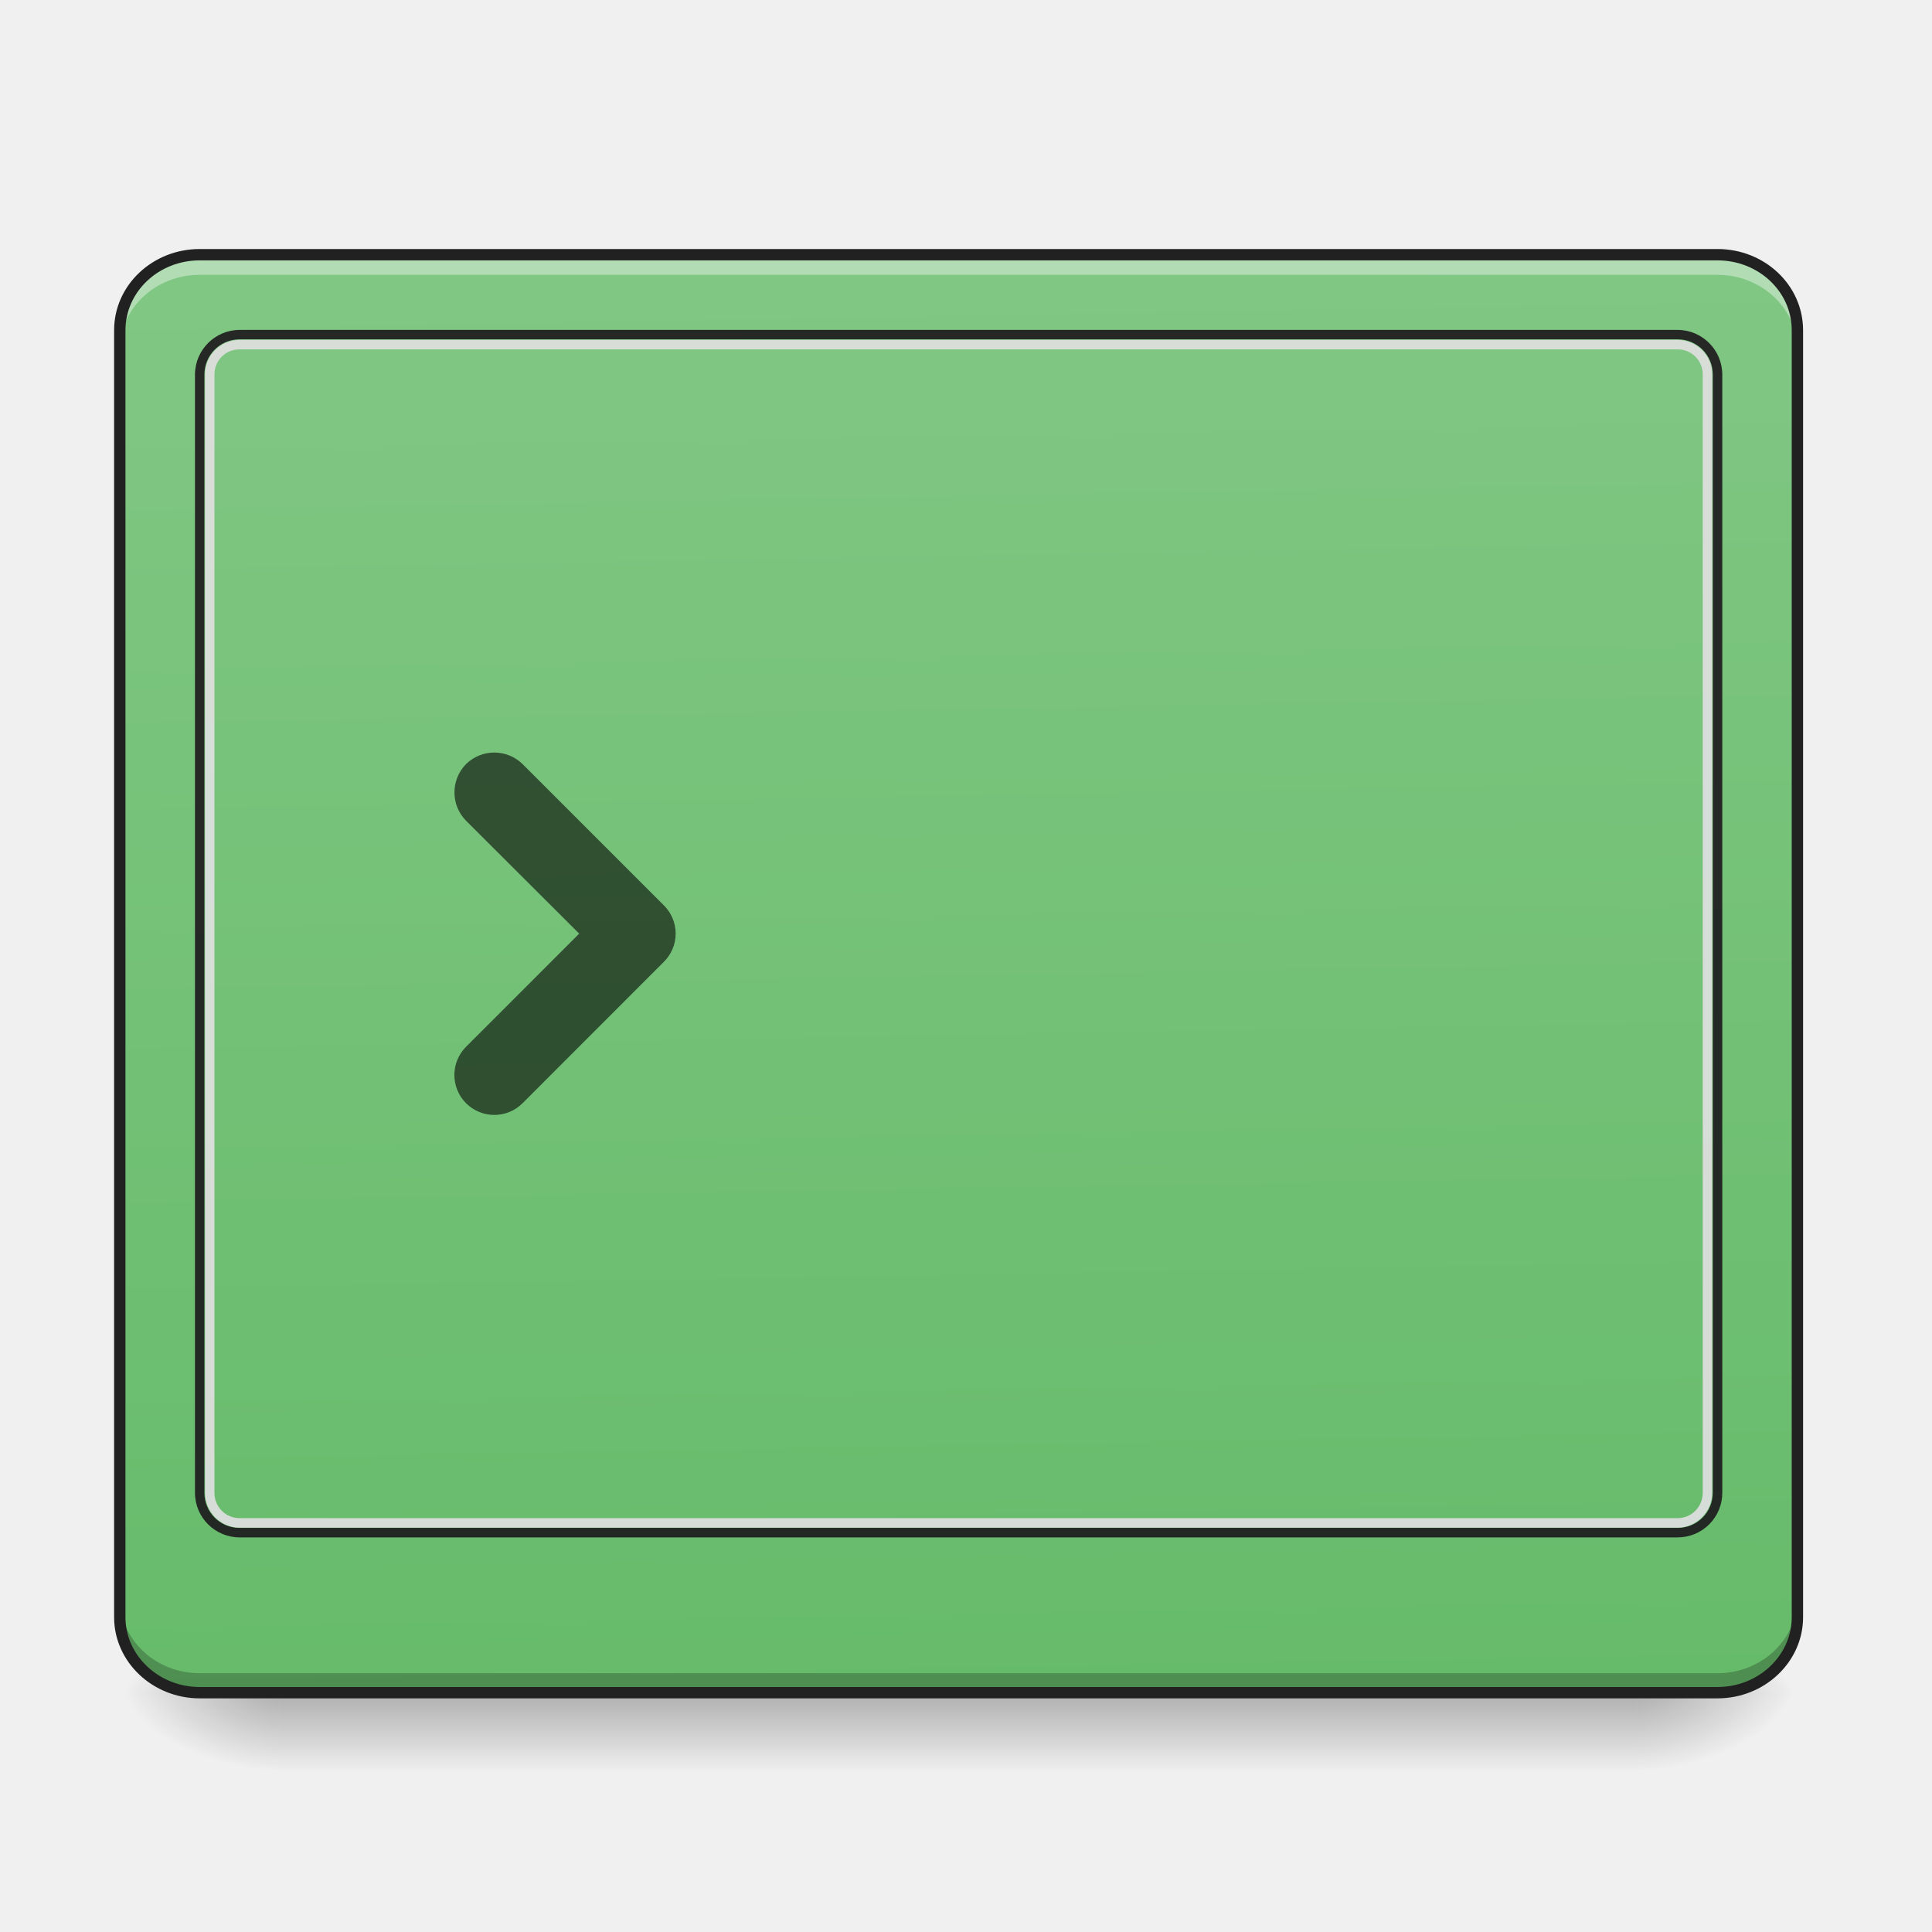
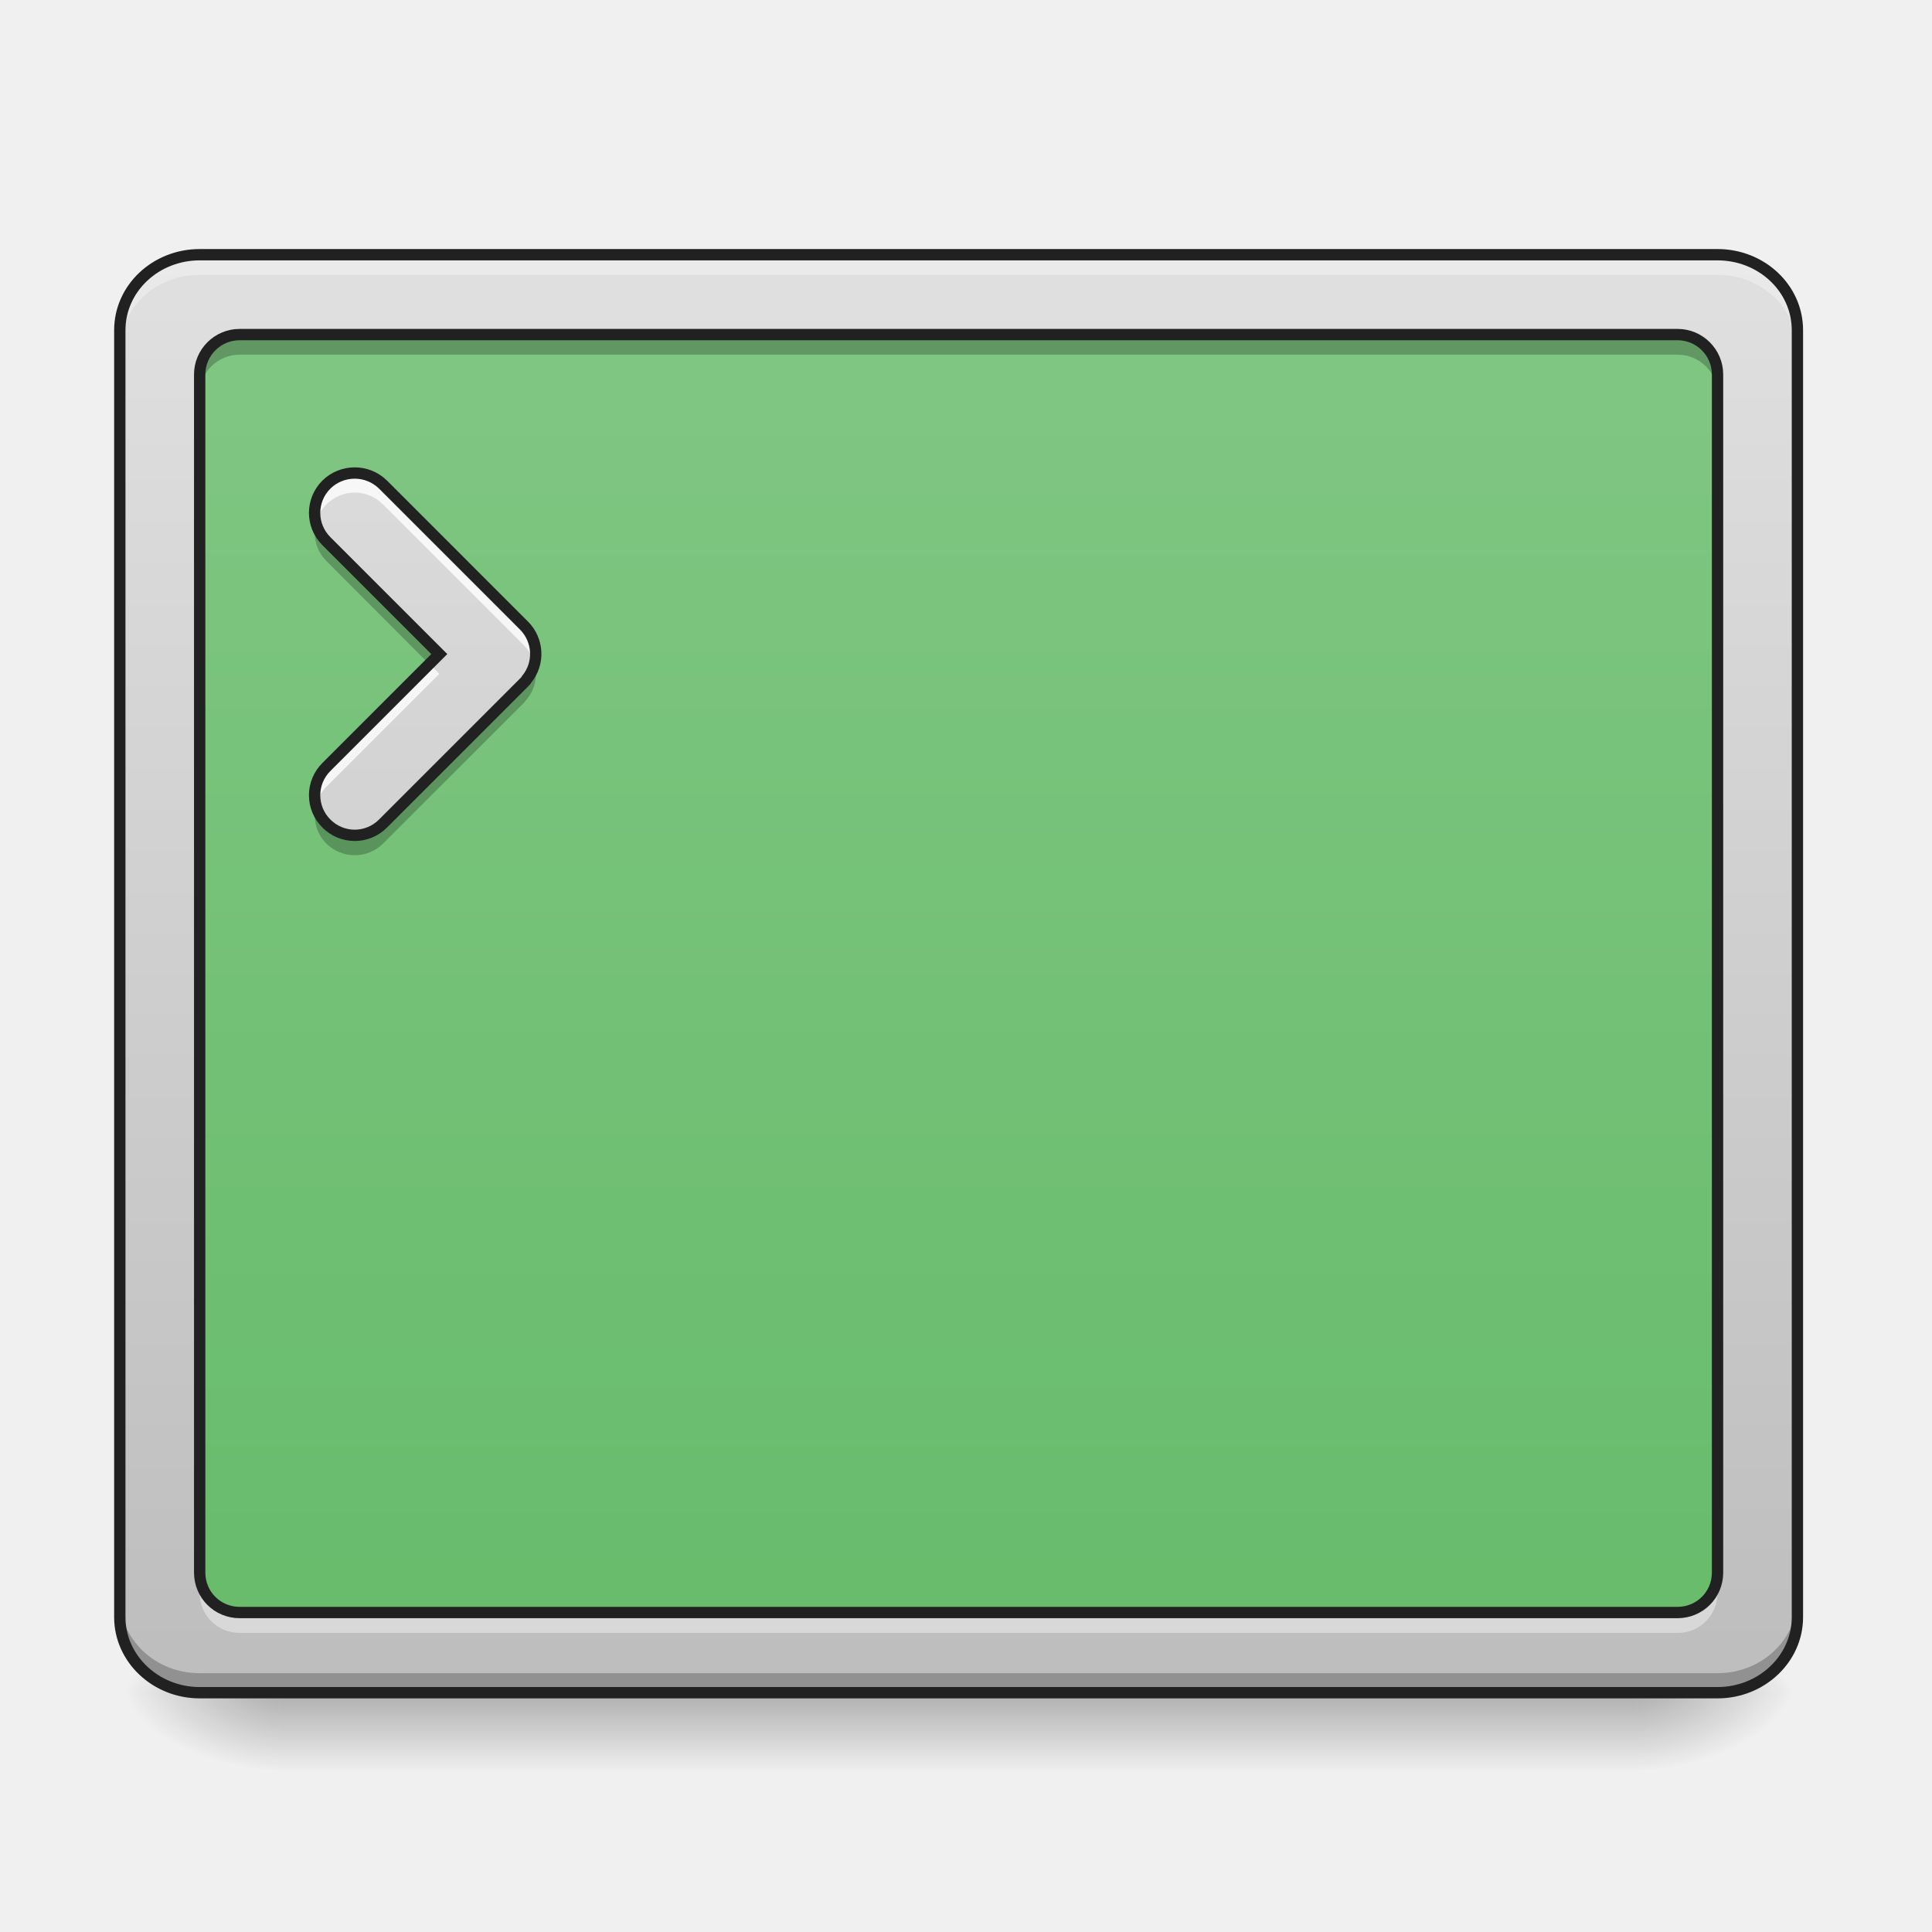
- <svg xmlns="http://www.w3.org/2000/svg" width="32" height="32" viewBox="0 0 24 24">
+ <svg xmlns="http://www.w3.org/2000/svg" width="24px" height="24px" viewBox="0 0 24 24" version="1.1">
  <defs>
-     <linearGradient id="a" gradientUnits="userSpaceOnUse" x1="254" y1="233.5" x2="254" y2="254.667" gradientTransform="matrix(.04688 0 0 .04688 -.496 10.08)">
-       <stop offset="0" stop-opacity=".275" />
-       <stop offset="1" stop-opacity="0" />
+     <linearGradient id="linear0" gradientUnits="userSpaceOnUse" x1="254" y1="233.5" x2="254" y2="254.667" gradientTransform="matrix(0.0468795,0,0,0.0468795,-0.496149,10.07909)">
+       <stop offset="0" style="stop-color:rgb(0%,0%,0%);stop-opacity:0.275;" />
+       <stop offset="1" style="stop-color:rgb(0%,0%,0%);stop-opacity:0;" />
    </linearGradient>
-     <radialGradient id="b" gradientUnits="userSpaceOnUse" cx="450.909" cy="189.579" fx="450.909" fy="189.579" r="21.167" gradientTransform="matrix(0 -.0586 -.10548 0 40.09 47.696)">
-       <stop offset="0" stop-opacity=".314" />
-       <stop offset=".222" stop-opacity=".275" />
-       <stop offset="1" stop-opacity="0" />
+     <radialGradient id="radial0" gradientUnits="userSpaceOnUse" cx="450.909" cy="189.579" fx="450.909" fy="189.579" r="21.167" gradientTransform="matrix(0.000000130628,-0.0585994,-0.105479,-0.0000000761539,40.09027,47.6965)">
+       <stop offset="0" style="stop-color:rgb(0%,0%,0%);stop-opacity:0.314;" />
+       <stop offset="0.222" style="stop-color:rgb(0%,0%,0%);stop-opacity:0.275;" />
+       <stop offset="1" style="stop-color:rgb(0%,0%,0%);stop-opacity:0;" />
    </radialGradient>
-     <radialGradient id="c" gradientUnits="userSpaceOnUse" cx="450.909" cy="189.579" fx="450.909" fy="189.579" r="21.167" gradientTransform="matrix(0 .0586 .10548 0 -16.275 -5.646)">
-       <stop offset="0" stop-opacity=".314" />
-       <stop offset=".222" stop-opacity=".275" />
-       <stop offset="1" stop-opacity="0" />
+     <radialGradient id="radial1" gradientUnits="userSpaceOnUse" cx="450.909" cy="189.579" fx="450.909" fy="189.579" r="21.167" gradientTransform="matrix(-0.000000130628,0.0585994,0.105479,0.0000000761539,-16.27549,-5.645609)">
+       <stop offset="0" style="stop-color:rgb(0%,0%,0%);stop-opacity:0.314;" />
+       <stop offset="0.222" style="stop-color:rgb(0%,0%,0%);stop-opacity:0.275;" />
+       <stop offset="1" style="stop-color:rgb(0%,0%,0%);stop-opacity:0;" />
    </radialGradient>
-     <radialGradient id="d" gradientUnits="userSpaceOnUse" cx="450.909" cy="189.579" fx="450.909" fy="189.579" r="21.167" gradientTransform="matrix(0 -.0586 .10548 0 -16.275 47.696)">
-       <stop offset="0" stop-opacity=".314" />
-       <stop offset=".222" stop-opacity=".275" />
-       <stop offset="1" stop-opacity="0" />
+     <radialGradient id="radial2" gradientUnits="userSpaceOnUse" cx="450.909" cy="189.579" fx="450.909" fy="189.579" r="21.167" gradientTransform="matrix(-0.000000130628,-0.0585994,0.105479,-0.0000000761539,-16.27549,47.6965)">
+       <stop offset="0" style="stop-color:rgb(0%,0%,0%);stop-opacity:0.314;" />
+       <stop offset="0.222" style="stop-color:rgb(0%,0%,0%);stop-opacity:0.275;" />
+       <stop offset="1" style="stop-color:rgb(0%,0%,0%);stop-opacity:0;" />
    </radialGradient>
-     <radialGradient id="e" gradientUnits="userSpaceOnUse" cx="450.909" cy="189.579" fx="450.909" fy="189.579" r="21.167" gradientTransform="matrix(0 .0586 -.10548 0 40.09 -5.646)">
-       <stop offset="0" stop-opacity=".314" />
-       <stop offset=".222" stop-opacity=".275" />
-       <stop offset="1" stop-opacity="0" />
+     <radialGradient id="radial3" gradientUnits="userSpaceOnUse" cx="450.909" cy="189.579" fx="450.909" fy="189.579" r="21.167" gradientTransform="matrix(0.000000130628,0.0585994,-0.105479,0.0000000761539,40.09027,-5.64561)">
+       <stop offset="0" style="stop-color:rgb(0%,0%,0%);stop-opacity:0.314;" />
+       <stop offset="0.222" style="stop-color:rgb(0%,0%,0%);stop-opacity:0.275;" />
+       <stop offset="1" style="stop-color:rgb(0%,0%,0%);stop-opacity:0;" />
    </radialGradient>
-     <linearGradient id="f" gradientUnits="userSpaceOnUse" x1="306.753" y1="-16.485" x2="305.955" y2="-141.415" gradientTransform="matrix(.05406 0 0 .14297 -3.682 23.382)">
-       <stop offset="0" stop-color="#66bb6a" />
-       <stop offset="1" stop-color="#81c784" />
+     <linearGradient id="linear1" gradientUnits="userSpaceOnUse" x1="325.109" y1="-141.415" x2="325.109" y2="-16.485" gradientTransform="matrix(0.0540552,0,0,0.14297,-3.681905,23.38237)">
+       <stop offset="0" style="stop-color:rgb(87.843%,87.843%,87.843%);stop-opacity:1;" />
+       <stop offset="1" style="stop-color:rgb(74.118%,74.118%,74.118%);stop-opacity:1;" />
+     </linearGradient>
+     <linearGradient id="linear2" gradientUnits="userSpaceOnUse" x1="254" y1="233.5" x2="254" y2="-147.5" gradientTransform="matrix(0.0468795,0,0,0.0468795,0,10.07909)">
+       <stop offset="0" style="stop-color:rgb(40%,73.333%,41.569%);stop-opacity:1;" />
+       <stop offset="1" style="stop-color:rgb(50.588%,78.039%,51.765%);stop-opacity:1;" />
+     </linearGradient>
+     <linearGradient id="linear3" gradientUnits="userSpaceOnUse" x1="201.083" y1="233.5" x2="201.083" y2="-147.5" gradientTransform="matrix(0.0468795,0,0,0.0468795,0,10.07909)">
+       <stop offset="0" style="stop-color:rgb(74.118%,74.118%,74.118%);stop-opacity:1;" />
+       <stop offset="1" style="stop-color:rgb(87.843%,87.843%,87.843%);stop-opacity:1;" />
    </linearGradient>
  </defs>
-   <path d="M3.473 21.082H20.34v.938H3.473zm0 0" fill="url(#a)" />
-   <path d="M20.34 21.027h1.988v-.996H20.34zm0 0" fill="url(#b)" />
-   <path d="M3.473 21.027H1.488v.993h1.985zm0 0" fill="url(#c)" />
-   <path d="M3.473 21.027H1.488v-.996h1.985zm0 0" fill="url(#d)" />
-   <path d="M20.34 21.027h1.988v.993H20.34zm0 0" fill="url(#e)" />
-   <path d="M2.48 3.164h18.856c.547 0 .992.418.992.938V20.09c0 .515-.445.937-.992.937H2.48c-.546 0-.992-.422-.992-.937V4.102c0-.52.446-.938.992-.938zm0 0" fill="url(#f)" />
-   <path d="M6.492 9.492a.502.502 0 0 0-.703 0 .502.502 0 0 0 0 .703l1.406 1.403-1.406 1.406a.495.495 0 1 0 .703.7l1.754-1.755a.493.493 0 0 0 0-.703zm0 0" fill-opacity=".588" />
-   <path d="M2.48 3.164c-.55 0-.992.418-.992.938v.246c0-.516.442-.934.992-.934h18.856c.547 0 .992.418.992.934v-.246c0-.52-.445-.938-.992-.938zm0 0" fill="#fff" fill-opacity=".392" />
-   <path d="M2.48 21.031c-.55 0-.992-.418-.992-.937v-.246c0 .52.442.937.992.937h18.856c.547 0 .992-.418.992-.937v.246c0 .52-.445.937-.992.937zm0 0" fill-opacity=".235" />
-   <path d="M2.977 4.098a.557.557 0 0 0-.555.554v13.891c0 .309.25.555.555.555H20.84a.554.554 0 0 0 .555-.555V4.653a.557.557 0 0 0-.555-.555zm0 .117H20.84c.242 0 .437.195.437.437v13.891a.434.434 0 0 1-.437.437H2.977a.434.434 0 0 1-.438-.437V4.653c0-.243.195-.438.438-.438zm0 0" fill="#212121" fill-opacity=".953" />
-   <path d="M2.977 4.223a.428.428 0 0 0-.43.43v13.89c0 .238.191.434.43.434H20.84c.234 0 .43-.196.43-.434V4.653a.43.43 0 0 0-.43-.43zm0 .117H20.84a.31.31 0 0 1 .312.312v13.891c0 .176-.14.316-.312.316H2.977a.312.312 0 0 1-.313-.316V4.653c0-.176.137-.313.313-.313zm0 0" fill="#dedede" fill-opacity=".929" />
-   <path d="M2.48 3.164h18.856c.547 0 .992.418.992.938V20.09c0 .515-.445.937-.992.937H2.48c-.546 0-.992-.422-.992-.937V4.102c0-.52.446-.938.992-.938zm0 0" fill="none" stroke-width=".141" stroke-linecap="round" stroke="#212121" />
+   <g id="surface1">
+     <path style=" stroke:none;fill-rule:nonzero;fill:url(#linear0);" d="M 3.473 21.082 L 20.34 21.082 L 20.34 22.02 L 3.473 22.02 Z M 3.473 21.082 " />
+     <path style=" stroke:none;fill-rule:nonzero;fill:url(#radial0);" d="M 20.34 21.027 L 22.328 21.027 L 22.328 20.031 L 20.34 20.031 Z M 20.34 21.027 " />
+     <path style=" stroke:none;fill-rule:nonzero;fill:url(#radial1);" d="M 3.473 21.027 L 1.488 21.027 L 1.488 22.02 L 3.473 22.02 Z M 3.473 21.027 " />
+     <path style=" stroke:none;fill-rule:nonzero;fill:url(#radial2);" d="M 3.473 21.027 L 1.488 21.027 L 1.488 20.031 L 3.473 20.031 Z M 3.473 21.027 " />
+     <path style=" stroke:none;fill-rule:nonzero;fill:url(#radial3);" d="M 20.34 21.027 L 22.328 21.027 L 22.328 22.02 L 20.34 22.02 Z M 20.34 21.027 " />
+     <path style=" stroke:none;fill-rule:nonzero;fill:url(#linear1);" d="M 2.48 3.164 L 21.336 3.164 C 21.883 3.164 22.328 3.582 22.328 4.102 L 22.328 20.09 C 22.328 20.605 21.883 21.027 21.336 21.027 L 2.48 21.027 C 1.934 21.027 1.488 20.605 1.488 20.09 L 1.488 4.102 C 1.488 3.582 1.934 3.164 2.48 3.164 Z M 2.48 3.164 " />
+     <path style=" stroke:none;fill-rule:nonzero;fill:url(#linear2);" d="M 2.977 4.156 L 20.84 4.156 C 21.113 4.156 21.336 4.379 21.336 4.652 L 21.336 19.535 C 21.336 19.812 21.113 20.031 20.84 20.031 L 2.977 20.031 C 2.703 20.031 2.48 19.812 2.48 19.535 L 2.48 4.652 C 2.48 4.379 2.703 4.156 2.977 4.156 Z M 2.977 4.156 " />
+     <path style=" stroke:none;fill-rule:nonzero;fill:rgb(100%,100%,100%);fill-opacity:0.314;" d="M 2.48 3.164 C 1.93 3.164 1.488 3.582 1.488 4.102 L 1.488 4.348 C 1.488 3.832 1.93 3.414 2.48 3.414 L 21.336 3.414 C 21.883 3.414 22.328 3.832 22.328 4.348 L 22.328 4.102 C 22.328 3.582 21.883 3.164 21.336 3.164 Z M 2.48 3.164 " />
+     <path style=" stroke:none;fill-rule:nonzero;fill:rgb(0%,0%,0%);fill-opacity:0.235;" d="M 2.48 21.031 C 1.93 21.031 1.488 20.613 1.488 20.094 L 1.488 19.848 C 1.488 20.367 1.93 20.785 2.48 20.785 L 21.336 20.785 C 21.883 20.785 22.328 20.367 22.328 19.848 L 22.328 20.094 C 22.328 20.613 21.883 21.031 21.336 21.031 Z M 2.48 21.031 " />
+     <path style="fill:none;stroke-width:3;stroke-linecap:round;stroke-linejoin:miter;stroke:rgb(12.941%,12.941%,12.941%);stroke-opacity:1;stroke-miterlimit:4;" d="M 52.912 -147.506 L 455.123 -147.506 C 466.789 -147.506 476.288 -138.591 476.288 -127.508 L 476.288 213.542 C 476.288 224.541 466.789 233.541 455.123 233.541 L 52.912 233.541 C 41.246 233.541 31.747 224.541 31.747 213.542 L 31.747 -127.508 C 31.747 -138.591 41.246 -147.506 52.912 -147.506 Z M 52.912 -147.506 " transform="matrix(0.0468795,0,0,0.0468795,0,10.07909)" />
+     <path style=" stroke:none;fill-rule:nonzero;fill:url(#linear3);" d="M 4.758 6.02 C 4.562 5.828 4.25 5.828 4.055 6.02 C 3.859 6.215 3.859 6.527 4.055 6.723 L 5.457 8.125 L 4.055 9.527 C 3.859 9.723 3.859 10.035 4.055 10.23 C 4.25 10.426 4.562 10.426 4.758 10.23 L 6.512 8.477 C 6.523 8.465 6.535 8.453 6.543 8.438 C 6.703 8.242 6.691 7.957 6.512 7.773 Z M 4.758 6.02 " />
+     <path style=" stroke:none;fill-rule:nonzero;fill:rgb(100%,100%,100%);fill-opacity:0.784;" d="M 4.406 5.875 C 4.277 5.875 4.152 5.922 4.055 6.02 C 3.926 6.148 3.883 6.328 3.926 6.492 C 3.945 6.41 3.988 6.332 4.055 6.266 C 4.25 6.07 4.562 6.07 4.758 6.266 L 6.512 8.02 C 6.574 8.086 6.617 8.164 6.641 8.246 C 6.684 8.086 6.641 7.902 6.512 7.773 L 4.758 6.02 C 4.66 5.922 4.531 5.875 4.406 5.875 Z M 5.336 8.246 L 4.055 9.527 C 3.926 9.656 3.883 9.84 3.926 10.004 C 3.945 9.918 3.988 9.84 4.055 9.773 L 5.457 8.371 Z M 5.336 8.246 " />
+     <path style=" stroke:none;fill-rule:nonzero;fill:rgb(0%,0%,0%);fill-opacity:0.235;" d="M 3.926 6.496 C 3.883 6.66 3.926 6.84 4.055 6.969 L 5.332 8.25 L 5.457 8.125 L 4.055 6.723 C 3.988 6.656 3.945 6.578 3.926 6.496 Z M 6.641 8.25 C 6.621 8.316 6.59 8.383 6.543 8.438 C 6.535 8.453 6.523 8.465 6.512 8.477 L 4.758 10.23 C 4.562 10.426 4.25 10.426 4.055 10.23 C 3.988 10.164 3.945 10.086 3.926 10.004 C 3.883 10.168 3.926 10.352 4.055 10.48 C 4.25 10.672 4.562 10.672 4.758 10.48 L 6.512 8.727 C 6.523 8.711 6.535 8.699 6.543 8.688 C 6.648 8.562 6.68 8.398 6.641 8.25 Z M 6.641 8.25 " />
+     <path style="fill:none;stroke-width:3;stroke-linecap:round;stroke-linejoin:miter;stroke:rgb(12.941%,12.941%,12.941%);stroke-opacity:1;stroke-miterlimit:4;" d="M 101.49 -86.596 C 97.324 -90.679 90.658 -90.679 86.492 -86.596 C 82.325 -82.429 82.325 -75.763 86.492 -71.597 L 116.406 -41.683 L 86.492 -11.769 C 82.325 -7.603 82.325 -0.937 86.492 3.229 C 90.658 7.395 97.324 7.395 101.49 3.229 L 138.903 -34.184 C 139.153 -34.434 139.403 -34.684 139.57 -35.017 C 142.986 -39.183 142.736 -45.266 138.903 -49.183 Z M 101.49 -86.596 " transform="matrix(0.0468795,0,0,0.0468795,0,10.07909)" />
+     <path style=" stroke:none;fill-rule:nonzero;fill:rgb(0%,0%,0%);fill-opacity:0.235;" d="M 2.977 4.219 C 2.703 4.219 2.48 4.441 2.48 4.715 L 2.48 4.902 C 2.48 4.625 2.703 4.406 2.977 4.406 L 20.84 4.406 C 21.113 4.406 21.336 4.625 21.336 4.902 L 21.336 4.715 C 21.336 4.441 21.113 4.219 20.84 4.219 Z M 2.977 4.219 " />
+     <path style=" stroke:none;fill-rule:nonzero;fill:rgb(100%,100%,100%);fill-opacity:0.392;" d="M 2.977 20.285 C 2.703 20.285 2.48 20.066 2.48 19.789 L 2.48 19.605 C 2.48 19.879 2.703 20.102 2.977 20.102 L 20.84 20.102 C 21.113 20.102 21.336 19.879 21.336 19.605 L 21.336 19.789 C 21.336 20.066 21.113 20.285 20.84 20.285 Z M 2.977 20.285 " />
+     <path style="fill:none;stroke-width:3;stroke-linecap:round;stroke-linejoin:round;stroke:rgb(12.941%,12.941%,12.941%);stroke-opacity:1;stroke-miterlimit:4;" d="M 63.494 -126.342 L 444.541 -126.342 C 450.374 -126.342 455.123 -121.592 455.123 -115.759 L 455.123 201.71 C 455.123 207.626 450.374 212.293 444.541 212.293 L 63.494 212.293 C 57.661 212.293 52.912 207.626 52.912 201.71 L 52.912 -115.759 C 52.912 -121.592 57.661 -126.342 63.494 -126.342 Z M 63.494 -126.342 " transform="matrix(0.0468795,0,0,0.0468795,0,10.07909)" />
+   </g>
</svg>
